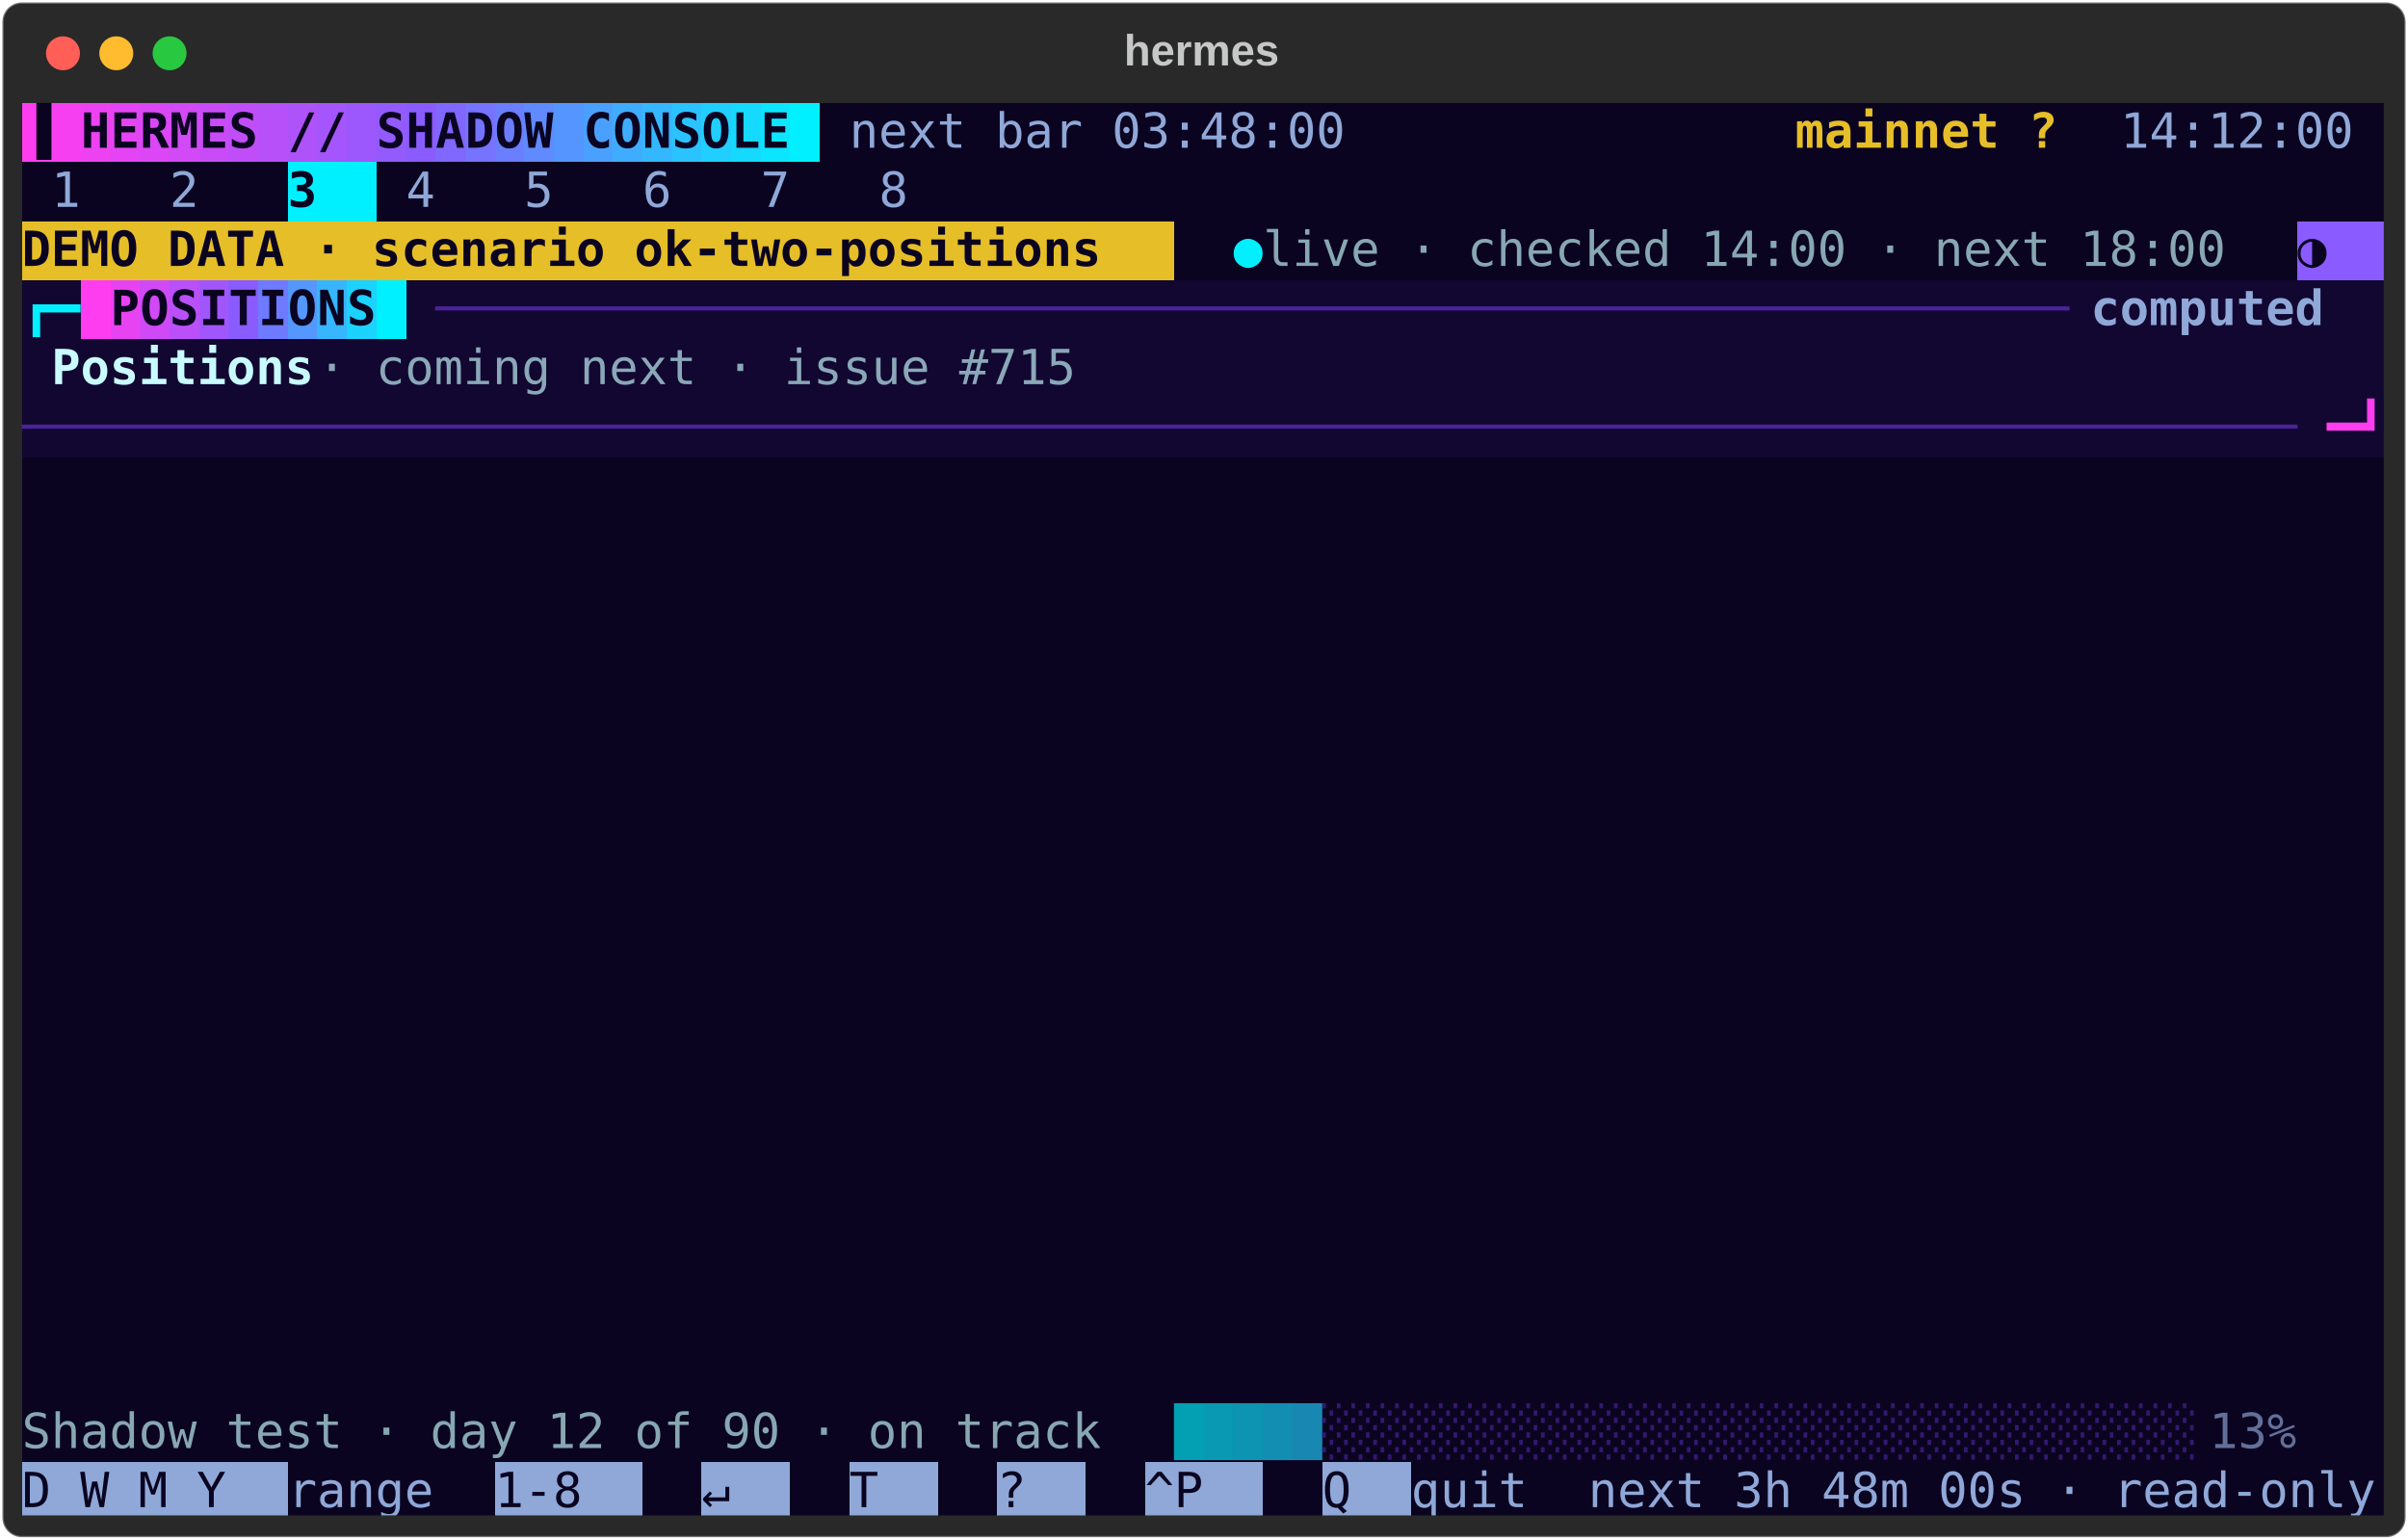
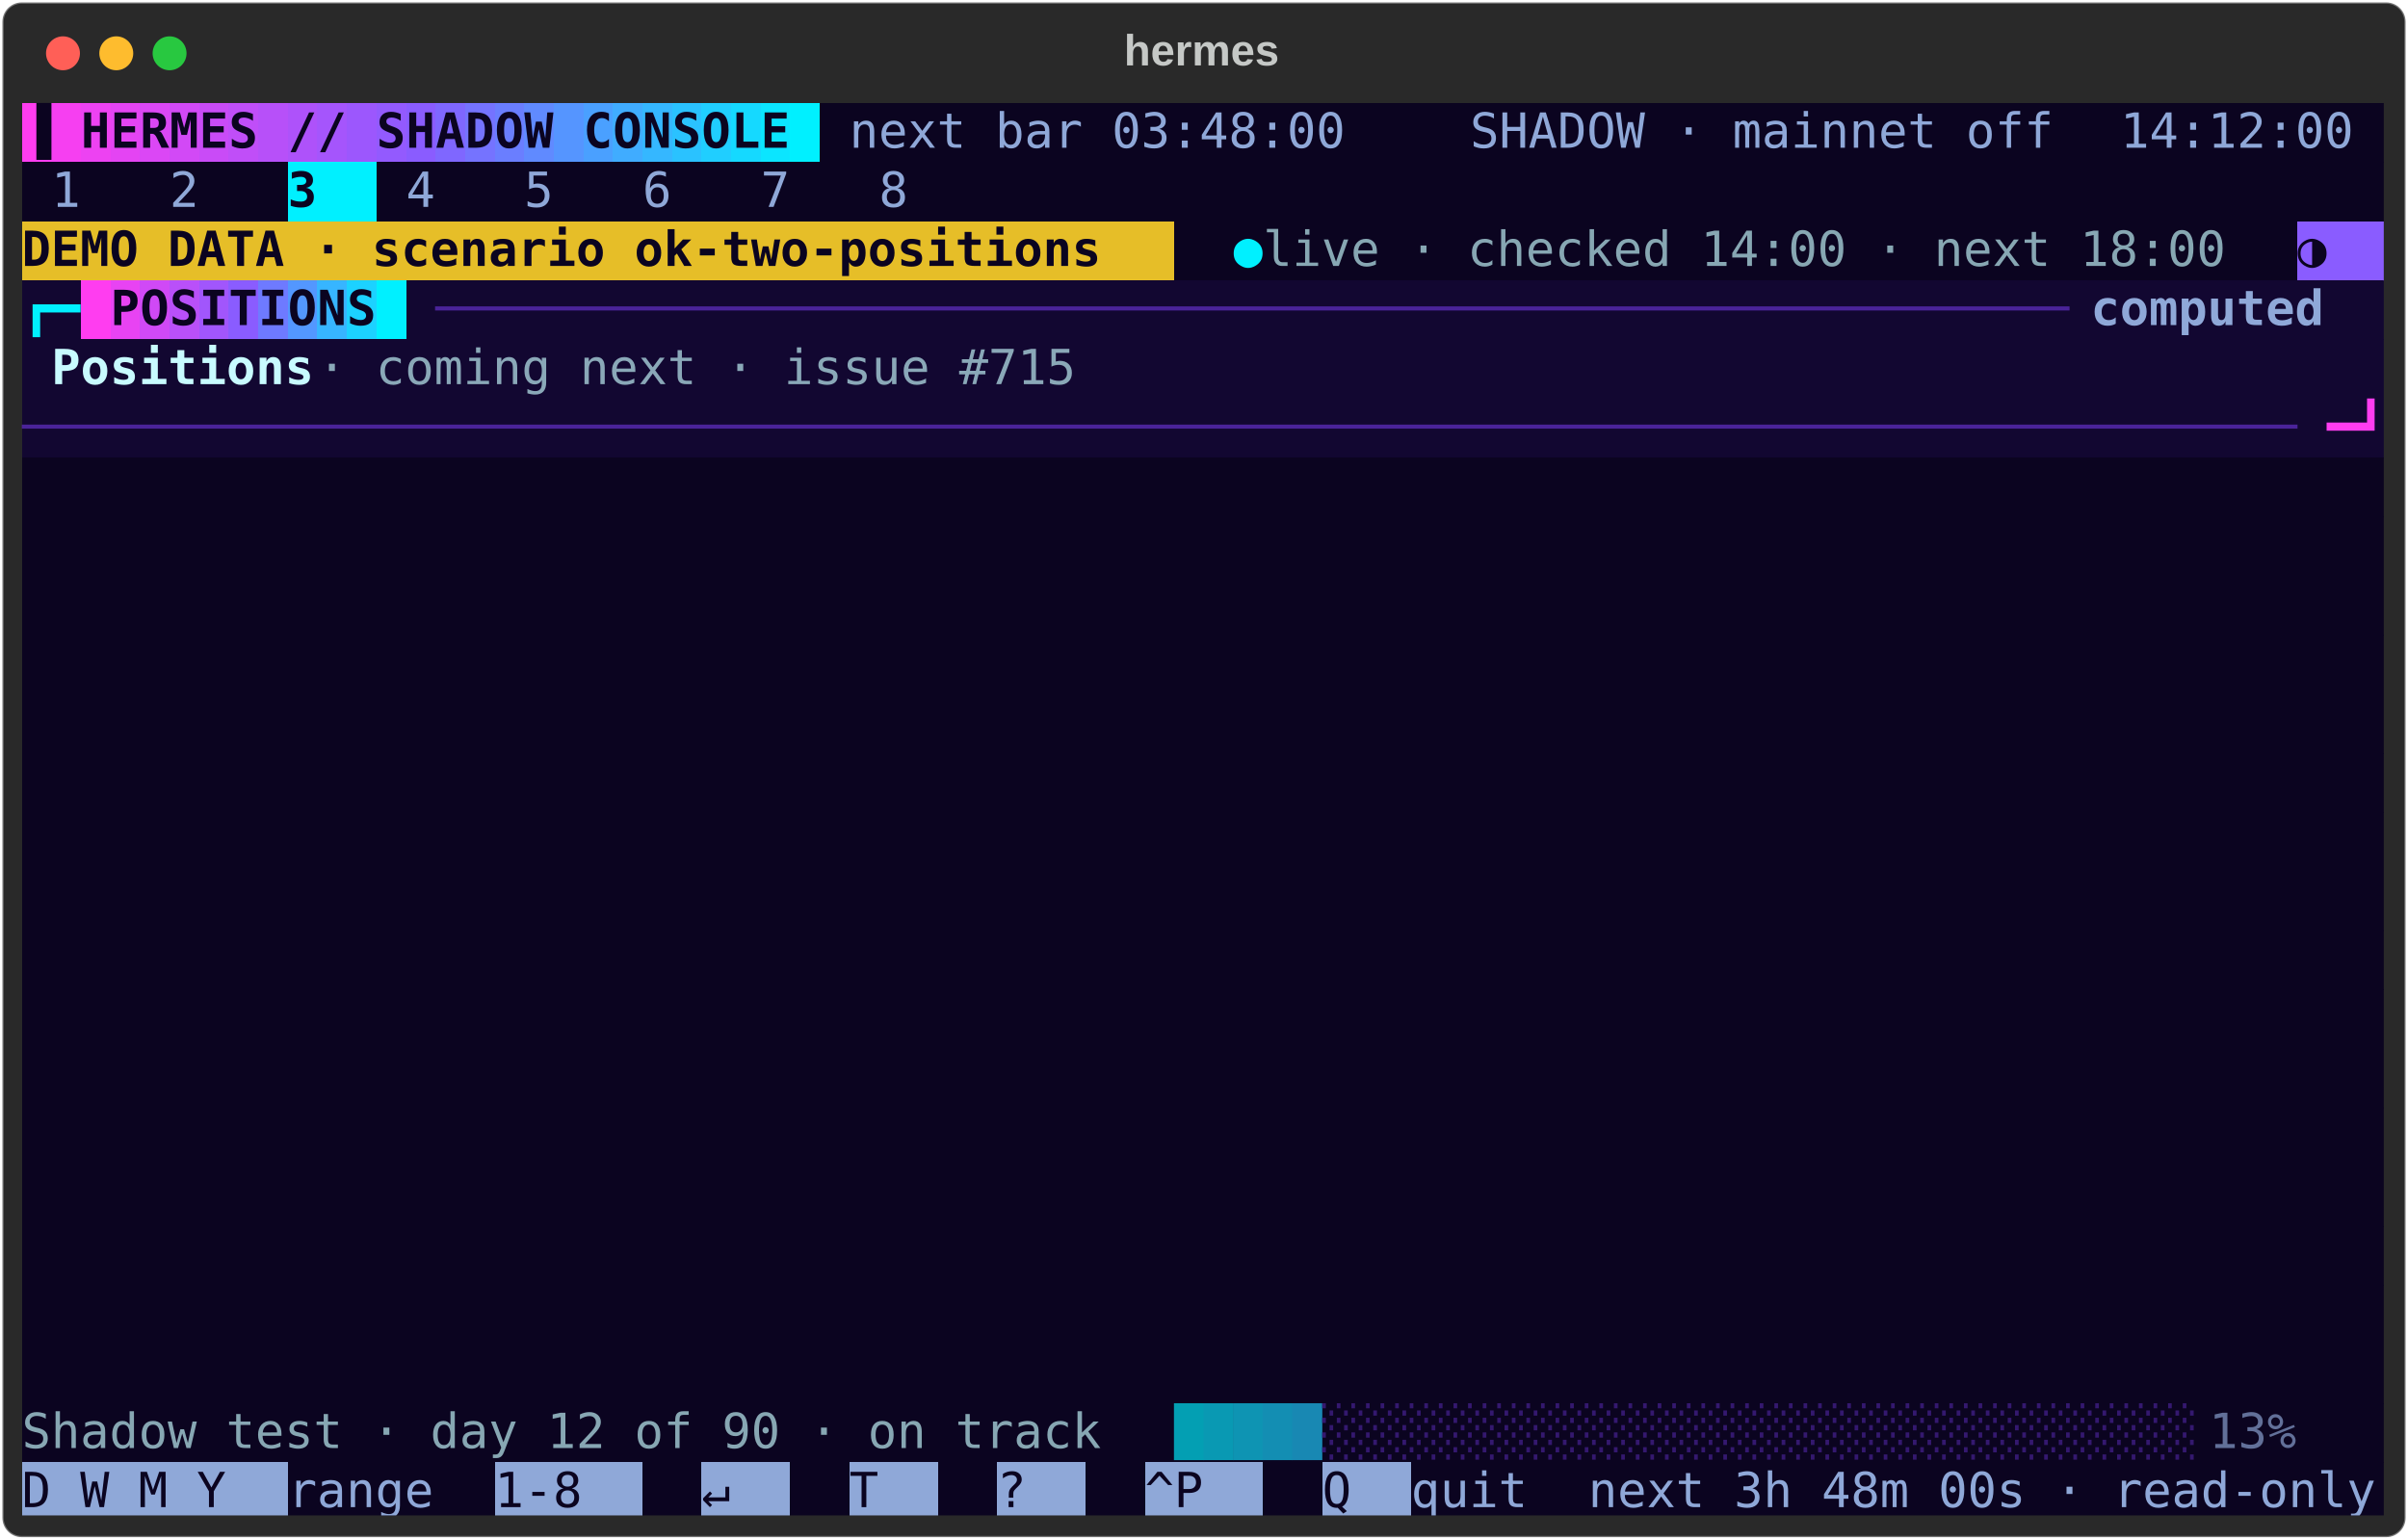
<svg xmlns="http://www.w3.org/2000/svg" class="rich-terminal" viewBox="0 0 994 635.6">
  <style>

    @font-face {
        font-family: "Fira Code";
        src: local("FiraCode-Regular"),
                url("https://cdnjs.cloudflare.com/ajax/libs/firacode/6.2.0/woff2/FiraCode-Regular.woff2") format("woff2"),
                url("https://cdnjs.cloudflare.com/ajax/libs/firacode/6.2.0/woff/FiraCode-Regular.woff") format("woff");
        font-style: normal;
        font-weight: 400;
    }
    @font-face {
        font-family: "Fira Code";
        src: local("FiraCode-Bold"),
                url("https://cdnjs.cloudflare.com/ajax/libs/firacode/6.2.0/woff2/FiraCode-Bold.woff2") format("woff2"),
                url("https://cdnjs.cloudflare.com/ajax/libs/firacode/6.2.0/woff/FiraCode-Bold.woff") format("woff");
        font-style: bold;
        font-weight: 700;
    }

-     .terminal-2043690296-matrix {
+     .terminal-1912945876-matrix {
        font-family: Fira Code, monospace;
        font-size: 20px;
        line-height: 24.4px;
        font-variant-east-asian: full-width;
    }

-     .terminal-2043690296-title {
+     .terminal-1912945876-title {
        font-size: 18px;
        font-weight: bold;
        font-family: arial;
    }

-     .terminal-2043690296-r1 { fill: #0b0420;font-weight: bold }
- .terminal-2043690296-r2 { fill: #c8fbff }
- .terminal-2043690296-r3 { fill: #8fa8d8 }
- .terminal-2043690296-r4 { fill: #e6be28;font-weight: bold }
- .terminal-2043690296-r5 { fill: #c5c8c6 }
- .terminal-2043690296-r6 { fill: #5a5f9a }
- .terminal-2043690296-r7 { fill: #00f0ff;font-weight: bold }
- .terminal-2043690296-r8 { fill: #87a7b3 }
- .terminal-2043690296-r9 { fill: #0b0420 }
- .terminal-2043690296-r10 { fill: #4a2399;font-weight: bold }
- .terminal-2043690296-r11 { fill: #8fa8d8;font-weight: bold }
- .terminal-2043690296-r12 { fill: #c8fbff;font-weight: bold }
- .terminal-2043690296-r13 { fill: #8aa8b8 }
- .terminal-2043690296-r14 { fill: #4a2399 }
- .terminal-2043690296-r15 { fill: #ff3df0;font-weight: bold }
- .terminal-2043690296-r16 { fill: #039fb3 }
- .terminal-2043690296-r17 { fill: #0999b3 }
- .terminal-2043690296-r18 { fill: #0e94b3 }
- .terminal-2043690296-r19 { fill: #138eb3 }
- .terminal-2043690296-r20 { fill: #1888b3 }
- .terminal-2043690296-r21 { fill: #34186f }
- .terminal-2043690296-r22 { fill: #627099 }
+     .terminal-1912945876-r1 { fill: #0b0420;font-weight: bold }
+ .terminal-1912945876-r2 { fill: #c8fbff }
+ .terminal-1912945876-r3 { fill: #8fa8d8 }
+ .terminal-1912945876-r4 { fill: #c5c8c6 }
+ .terminal-1912945876-r5 { fill: #5a5f9a }
+ .terminal-1912945876-r6 { fill: #00f0ff;font-weight: bold }
+ .terminal-1912945876-r7 { fill: #87a7b3 }
+ .terminal-1912945876-r8 { fill: #0b0420 }
+ .terminal-1912945876-r9 { fill: #4a2399;font-weight: bold }
+ .terminal-1912945876-r10 { fill: #8fa8d8;font-weight: bold }
+ .terminal-1912945876-r11 { fill: #c8fbff;font-weight: bold }
+ .terminal-1912945876-r12 { fill: #8aa8b8 }
+ .terminal-1912945876-r13 { fill: #4a2399 }
+ .terminal-1912945876-r14 { fill: #ff3df0;font-weight: bold }
+ .terminal-1912945876-r15 { fill: #039fb3 }
+ .terminal-1912945876-r16 { fill: #0999b3 }
+ .terminal-1912945876-r17 { fill: #0e94b3 }
+ .terminal-1912945876-r18 { fill: #138eb3 }
+ .terminal-1912945876-r19 { fill: #1888b3 }
+ .terminal-1912945876-r20 { fill: #34186f }
+ .terminal-1912945876-r21 { fill: #627099 }
    </style>
  <defs>
-     <clipPath id="terminal-2043690296-clip-terminal">
+     <clipPath id="terminal-1912945876-clip-terminal">
      <rect x="0" y="0" width="975.0" height="584.6" />
    </clipPath>
-     <clipPath id="terminal-2043690296-line-0">
+     <clipPath id="terminal-1912945876-line-0">
      <rect x="0" y="1.5" width="976" height="24.65" />
    </clipPath>
-     <clipPath id="terminal-2043690296-line-1">
+     <clipPath id="terminal-1912945876-line-1">
      <rect x="0" y="25.9" width="976" height="24.65" />
    </clipPath>
-     <clipPath id="terminal-2043690296-line-2">
+     <clipPath id="terminal-1912945876-line-2">
      <rect x="0" y="50.3" width="976" height="24.65" />
    </clipPath>
-     <clipPath id="terminal-2043690296-line-3">
+     <clipPath id="terminal-1912945876-line-3">
      <rect x="0" y="74.7" width="976" height="24.65" />
    </clipPath>
-     <clipPath id="terminal-2043690296-line-4">
+     <clipPath id="terminal-1912945876-line-4">
      <rect x="0" y="99.1" width="976" height="24.65" />
    </clipPath>
-     <clipPath id="terminal-2043690296-line-5">
+     <clipPath id="terminal-1912945876-line-5">
      <rect x="0" y="123.5" width="976" height="24.65" />
    </clipPath>
-     <clipPath id="terminal-2043690296-line-6">
+     <clipPath id="terminal-1912945876-line-6">
      <rect x="0" y="147.9" width="976" height="24.65" />
    </clipPath>
-     <clipPath id="terminal-2043690296-line-7">
+     <clipPath id="terminal-1912945876-line-7">
      <rect x="0" y="172.3" width="976" height="24.65" />
    </clipPath>
-     <clipPath id="terminal-2043690296-line-8">
+     <clipPath id="terminal-1912945876-line-8">
      <rect x="0" y="196.7" width="976" height="24.65" />
    </clipPath>
-     <clipPath id="terminal-2043690296-line-9">
+     <clipPath id="terminal-1912945876-line-9">
      <rect x="0" y="221.1" width="976" height="24.65" />
    </clipPath>
-     <clipPath id="terminal-2043690296-line-10">
+     <clipPath id="terminal-1912945876-line-10">
      <rect x="0" y="245.5" width="976" height="24.65" />
    </clipPath>
-     <clipPath id="terminal-2043690296-line-11">
+     <clipPath id="terminal-1912945876-line-11">
      <rect x="0" y="269.9" width="976" height="24.65" />
    </clipPath>
-     <clipPath id="terminal-2043690296-line-12">
+     <clipPath id="terminal-1912945876-line-12">
      <rect x="0" y="294.3" width="976" height="24.65" />
    </clipPath>
-     <clipPath id="terminal-2043690296-line-13">
+     <clipPath id="terminal-1912945876-line-13">
      <rect x="0" y="318.7" width="976" height="24.65" />
    </clipPath>
-     <clipPath id="terminal-2043690296-line-14">
+     <clipPath id="terminal-1912945876-line-14">
      <rect x="0" y="343.1" width="976" height="24.65" />
    </clipPath>
-     <clipPath id="terminal-2043690296-line-15">
+     <clipPath id="terminal-1912945876-line-15">
      <rect x="0" y="367.5" width="976" height="24.65" />
    </clipPath>
-     <clipPath id="terminal-2043690296-line-16">
+     <clipPath id="terminal-1912945876-line-16">
      <rect x="0" y="391.9" width="976" height="24.65" />
    </clipPath>
-     <clipPath id="terminal-2043690296-line-17">
+     <clipPath id="terminal-1912945876-line-17">
      <rect x="0" y="416.3" width="976" height="24.65" />
    </clipPath>
-     <clipPath id="terminal-2043690296-line-18">
+     <clipPath id="terminal-1912945876-line-18">
      <rect x="0" y="440.7" width="976" height="24.65" />
    </clipPath>
-     <clipPath id="terminal-2043690296-line-19">
+     <clipPath id="terminal-1912945876-line-19">
      <rect x="0" y="465.1" width="976" height="24.65" />
    </clipPath>
-     <clipPath id="terminal-2043690296-line-20">
+     <clipPath id="terminal-1912945876-line-20">
      <rect x="0" y="489.5" width="976" height="24.65" />
    </clipPath>
-     <clipPath id="terminal-2043690296-line-21">
+     <clipPath id="terminal-1912945876-line-21">
      <rect x="0" y="513.9" width="976" height="24.65" />
    </clipPath>
-     <clipPath id="terminal-2043690296-line-22">
+     <clipPath id="terminal-1912945876-line-22">
      <rect x="0" y="538.3" width="976" height="24.65" />
    </clipPath>
  </defs>
  <rect fill="#292929" stroke="rgba(255,255,255,0.35)" stroke-width="1" x="1" y="1" width="992" height="633.6" rx="8" />
-   <text class="terminal-2043690296-title" fill="#c5c8c6" text-anchor="middle" x="496" y="27">hermes</text>
+   <text class="terminal-1912945876-title" fill="#c5c8c6" text-anchor="middle" x="496" y="27">hermes</text>
  <g transform="translate(26,22)">
    <circle cx="0" cy="0" r="7" fill="#ff5f57" />
    <circle cx="22" cy="0" r="7" fill="#febc2e" />
    <circle cx="44" cy="0" r="7" fill="#28c840" />
  </g>
-   <g transform="translate(9, 41)" clip-path="url(#terminal-2043690296-clip-terminal)">
+   <g transform="translate(9, 41)" clip-path="url(#terminal-1912945876-clip-terminal)">
    <rect fill="#ff3df0" x="0" y="1.5" width="12.2" height="24.65" shape-rendering="crispEdges" />
    <rect fill="#f63ff1" x="12.2" y="1.5" width="12.2" height="24.65" shape-rendering="crispEdges" />
    <rect fill="#ed42f2" x="24.4" y="1.5" width="12.2" height="24.65" shape-rendering="crispEdges" />
    <rect fill="#e444f3" x="36.6" y="1.5" width="12.2" height="24.65" shape-rendering="crispEdges" />
    <rect fill="#db47f5" x="48.8" y="1.5" width="12.2" height="24.65" shape-rendering="crispEdges" />
    <rect fill="#d249f6" x="61" y="1.5" width="12.2" height="24.65" shape-rendering="crispEdges" />
    <rect fill="#c94bf7" x="73.2" y="1.5" width="12.2" height="24.65" shape-rendering="crispEdges" />
    <rect fill="#c04ef8" x="85.4" y="1.5" width="12.2" height="24.65" shape-rendering="crispEdges" />
    <rect fill="#b750f9" x="97.6" y="1.5" width="12.2" height="24.65" shape-rendering="crispEdges" />
    <rect fill="#ae52fa" x="109.8" y="1.5" width="12.2" height="24.65" shape-rendering="crispEdges" />
    <rect fill="#a555fc" x="122" y="1.5" width="12.2" height="24.65" shape-rendering="crispEdges" />
    <rect fill="#9c57fd" x="134.2" y="1.5" width="12.2" height="24.65" shape-rendering="crispEdges" />
    <rect fill="#935afe" x="146.4" y="1.5" width="12.2" height="24.65" shape-rendering="crispEdges" />
    <rect fill="#8a5cff" x="158.6" y="1.5" width="12.2" height="24.65" shape-rendering="crispEdges" />
    <rect fill="#7f67ff" x="170.8" y="1.5" width="12.2" height="24.65" shape-rendering="crispEdges" />
    <rect fill="#7573ff" x="183" y="1.5" width="12.2" height="24.65" shape-rendering="crispEdges" />
    <rect fill="#6a7eff" x="195.2" y="1.5" width="12.2" height="24.65" shape-rendering="crispEdges" />
    <rect fill="#608aff" x="207.4" y="1.5" width="12.2" height="24.65" shape-rendering="crispEdges" />
    <rect fill="#5595ff" x="219.6" y="1.5" width="12.2" height="24.65" shape-rendering="crispEdges" />
    <rect fill="#4aa0ff" x="231.8" y="1.5" width="12.2" height="24.65" shape-rendering="crispEdges" />
    <rect fill="#40acff" x="244" y="1.5" width="12.2" height="24.65" shape-rendering="crispEdges" />
    <rect fill="#35b7ff" x="256.2" y="1.5" width="12.2" height="24.65" shape-rendering="crispEdges" />
    <rect fill="#2ac2ff" x="268.4" y="1.5" width="12.2" height="24.65" shape-rendering="crispEdges" />
    <rect fill="#20ceff" x="280.6" y="1.5" width="12.2" height="24.65" shape-rendering="crispEdges" />
    <rect fill="#15d9ff" x="292.8" y="1.5" width="12.2" height="24.65" shape-rendering="crispEdges" />
    <rect fill="#0be5ff" x="305" y="1.5" width="12.2" height="24.65" shape-rendering="crispEdges" />
    <rect fill="#00f0ff" x="317.2" y="1.5" width="12.2" height="24.65" shape-rendering="crispEdges" />
    <rect fill="#0b0420" x="329.4" y="1.5" width="12.2" height="24.65" shape-rendering="crispEdges" />
    <rect fill="#0b0420" x="341.6" y="1.5" width="207.4" height="24.65" shape-rendering="crispEdges" />
-     <rect fill="#0b0420" x="549" y="1.5" width="183" height="24.65" shape-rendering="crispEdges" />
-     <rect fill="#0b0420" x="732" y="1.5" width="109.8" height="24.65" shape-rendering="crispEdges" />
+     <rect fill="#0b0420" x="549" y="1.5" width="48.8" height="24.65" shape-rendering="crispEdges" />
+     <rect fill="#0b0420" x="597.8" y="1.5" width="244" height="24.65" shape-rendering="crispEdges" />
    <rect fill="#0b0420" x="841.8" y="1.5" width="24.4" height="24.65" shape-rendering="crispEdges" />
    <rect fill="#0b0420" x="866.2" y="1.5" width="109.8" height="24.65" shape-rendering="crispEdges" />
    <rect fill="#0b0420" x="0" y="25.9" width="12.2" height="24.65" shape-rendering="crispEdges" />
    <rect fill="#0b0420" x="12.2" y="25.9" width="36.6" height="24.65" shape-rendering="crispEdges" />
    <rect fill="#0b0420" x="48.8" y="25.9" width="12.2" height="24.65" shape-rendering="crispEdges" />
    <rect fill="#0b0420" x="61" y="25.9" width="36.6" height="24.65" shape-rendering="crispEdges" />
    <rect fill="#0b0420" x="97.6" y="25.9" width="12.2" height="24.65" shape-rendering="crispEdges" />
    <rect fill="#00f0ff" x="109.8" y="25.9" width="36.6" height="24.65" shape-rendering="crispEdges" />
    <rect fill="#0b0420" x="146.4" y="25.9" width="12.2" height="24.65" shape-rendering="crispEdges" />
    <rect fill="#0b0420" x="158.6" y="25.9" width="36.6" height="24.65" shape-rendering="crispEdges" />
    <rect fill="#0b0420" x="195.2" y="25.9" width="12.2" height="24.65" shape-rendering="crispEdges" />
    <rect fill="#0b0420" x="207.4" y="25.9" width="36.6" height="24.65" shape-rendering="crispEdges" />
    <rect fill="#0b0420" x="244" y="25.9" width="12.2" height="24.65" shape-rendering="crispEdges" />
    <rect fill="#0b0420" x="256.2" y="25.9" width="36.6" height="24.65" shape-rendering="crispEdges" />
    <rect fill="#0b0420" x="292.8" y="25.9" width="12.2" height="24.65" shape-rendering="crispEdges" />
    <rect fill="#0b0420" x="305" y="25.9" width="36.6" height="24.65" shape-rendering="crispEdges" />
    <rect fill="#0b0420" x="341.6" y="25.9" width="12.2" height="24.65" shape-rendering="crispEdges" />
    <rect fill="#0b0420" x="353.8" y="25.9" width="36.6" height="24.65" shape-rendering="crispEdges" />
    <rect fill="#0b0420" x="390.4" y="25.9" width="585.6" height="24.65" shape-rendering="crispEdges" />
    <rect fill="#e6be28" x="0" y="50.3" width="475.8" height="24.65" shape-rendering="crispEdges" />
    <rect fill="#0b0420" x="475.8" y="50.3" width="24.4" height="24.65" shape-rendering="crispEdges" />
    <rect fill="#0b0420" x="500.2" y="50.3" width="12.2" height="24.65" shape-rendering="crispEdges" />
    <rect fill="#0b0420" x="512.4" y="50.3" width="414.8" height="24.65" shape-rendering="crispEdges" />
    <rect fill="#0b0420" x="927.2" y="50.3" width="12.2" height="24.65" shape-rendering="crispEdges" />
    <rect fill="#8a5cff" x="939.4" y="50.3" width="36.6" height="24.65" shape-rendering="crispEdges" />
    <rect fill="#120731" x="0" y="74.7" width="24.4" height="24.65" shape-rendering="crispEdges" />
    <rect fill="#ff3df0" x="24.4" y="74.7" width="12.2" height="24.65" shape-rendering="crispEdges" />
    <rect fill="#e843f3" x="36.6" y="74.7" width="12.2" height="24.65" shape-rendering="crispEdges" />
    <rect fill="#d049f6" x="48.8" y="74.7" width="12.2" height="24.65" shape-rendering="crispEdges" />
    <rect fill="#b950f9" x="61" y="74.7" width="12.2" height="24.65" shape-rendering="crispEdges" />
    <rect fill="#a156fc" x="73.2" y="74.7" width="12.2" height="24.65" shape-rendering="crispEdges" />
    <rect fill="#8a5cff" x="85.4" y="74.7" width="12.2" height="24.65" shape-rendering="crispEdges" />
    <rect fill="#6e7aff" x="97.6" y="74.7" width="12.2" height="24.65" shape-rendering="crispEdges" />
    <rect fill="#5397ff" x="109.8" y="74.7" width="12.2" height="24.65" shape-rendering="crispEdges" />
    <rect fill="#37b5ff" x="122" y="74.7" width="12.2" height="24.65" shape-rendering="crispEdges" />
    <rect fill="#1cd2ff" x="134.2" y="74.7" width="12.2" height="24.65" shape-rendering="crispEdges" />
    <rect fill="#00f0ff" x="146.4" y="74.7" width="12.2" height="24.65" shape-rendering="crispEdges" />
    <rect fill="#120731" x="158.6" y="74.7" width="12.2" height="24.65" shape-rendering="crispEdges" />
    <rect fill="#120731" x="170.8" y="74.7" width="683.2" height="24.65" shape-rendering="crispEdges" />
    <rect fill="#120731" x="854" y="74.7" width="122" height="24.65" shape-rendering="crispEdges" />
    <rect fill="#120731" x="0" y="99.1" width="12.2" height="24.65" shape-rendering="crispEdges" />
    <rect fill="#120731" x="12.2" y="99.1" width="109.8" height="24.65" shape-rendering="crispEdges" />
    <rect fill="#120731" x="122" y="99.1" width="329.4" height="24.65" shape-rendering="crispEdges" />
    <rect fill="#120731" x="451.4" y="99.1" width="512.4" height="24.65" shape-rendering="crispEdges" />
    <rect fill="#120731" x="963.8" y="99.1" width="12.2" height="24.65" shape-rendering="crispEdges" />
    <rect fill="#120731" x="0" y="123.5" width="951.6" height="24.65" shape-rendering="crispEdges" />
    <rect fill="#120731" x="951.6" y="123.5" width="24.4" height="24.65" shape-rendering="crispEdges" />
    <rect fill="#0b0420" x="0" y="147.9" width="976" height="24.65" shape-rendering="crispEdges" />
    <rect fill="#0b0420" x="0" y="172.3" width="976" height="24.65" shape-rendering="crispEdges" />
    <rect fill="#0b0420" x="0" y="196.7" width="976" height="24.65" shape-rendering="crispEdges" />
    <rect fill="#0b0420" x="0" y="221.1" width="976" height="24.65" shape-rendering="crispEdges" />
    <rect fill="#0b0420" x="0" y="245.5" width="976" height="24.65" shape-rendering="crispEdges" />
    <rect fill="#0b0420" x="0" y="269.9" width="976" height="24.65" shape-rendering="crispEdges" />
    <rect fill="#0b0420" x="0" y="294.3" width="976" height="24.65" shape-rendering="crispEdges" />
    <rect fill="#0b0420" x="0" y="318.7" width="976" height="24.65" shape-rendering="crispEdges" />
    <rect fill="#0b0420" x="0" y="343.1" width="976" height="24.65" shape-rendering="crispEdges" />
    <rect fill="#0b0420" x="0" y="367.5" width="976" height="24.65" shape-rendering="crispEdges" />
    <rect fill="#0b0420" x="0" y="391.9" width="976" height="24.65" shape-rendering="crispEdges" />
    <rect fill="#0b0420" x="0" y="416.3" width="976" height="24.65" shape-rendering="crispEdges" />
    <rect fill="#0b0420" x="0" y="440.7" width="976" height="24.65" shape-rendering="crispEdges" />
    <rect fill="#0b0420" x="0" y="465.1" width="976" height="24.65" shape-rendering="crispEdges" />
    <rect fill="#0b0420" x="0" y="489.5" width="976" height="24.65" shape-rendering="crispEdges" />
    <rect fill="#0b0420" x="0" y="513.9" width="976" height="24.65" shape-rendering="crispEdges" />
    <rect fill="#0b0420" x="0" y="538.3" width="475.8" height="24.65" shape-rendering="crispEdges" />
    <rect fill="#0b0420" x="475.8" y="538.3" width="12.2" height="24.65" shape-rendering="crispEdges" />
    <rect fill="#0b0420" x="488" y="538.3" width="12.2" height="24.65" shape-rendering="crispEdges" />
    <rect fill="#0b0420" x="500.2" y="538.3" width="12.2" height="24.65" shape-rendering="crispEdges" />
    <rect fill="#0b0420" x="512.4" y="538.3" width="12.2" height="24.65" shape-rendering="crispEdges" />
    <rect fill="#0b0420" x="524.6" y="538.3" width="12.2" height="24.65" shape-rendering="crispEdges" />
    <rect fill="#0b0420" x="536.8" y="538.3" width="366" height="24.65" shape-rendering="crispEdges" />
    <rect fill="#0b0420" x="902.8" y="538.3" width="61" height="24.65" shape-rendering="crispEdges" />
    <rect fill="#0b0420" x="963.8" y="538.3" width="12.2" height="24.65" shape-rendering="crispEdges" />
    <rect fill="#8fa8d8" x="0" y="562.7" width="109.8" height="24.65" shape-rendering="crispEdges" />
    <rect fill="#0b0420" x="109.8" y="562.7" width="61" height="24.65" shape-rendering="crispEdges" />
    <rect fill="#0b0420" x="170.8" y="562.7" width="24.4" height="24.65" shape-rendering="crispEdges" />
    <rect fill="#8fa8d8" x="195.2" y="562.7" width="61" height="24.65" shape-rendering="crispEdges" />
    <rect fill="#0b0420" x="256.2" y="562.7" width="24.4" height="24.65" shape-rendering="crispEdges" />
    <rect fill="#8fa8d8" x="280.6" y="562.7" width="36.6" height="24.65" shape-rendering="crispEdges" />
    <rect fill="#0b0420" x="317.2" y="562.7" width="24.4" height="24.65" shape-rendering="crispEdges" />
    <rect fill="#8fa8d8" x="341.6" y="562.7" width="36.6" height="24.65" shape-rendering="crispEdges" />
    <rect fill="#0b0420" x="378.2" y="562.7" width="24.4" height="24.65" shape-rendering="crispEdges" />
    <rect fill="#8fa8d8" x="402.6" y="562.7" width="36.6" height="24.65" shape-rendering="crispEdges" />
    <rect fill="#0b0420" x="439.2" y="562.7" width="24.4" height="24.65" shape-rendering="crispEdges" />
    <rect fill="#8fa8d8" x="463.6" y="562.7" width="48.8" height="24.65" shape-rendering="crispEdges" />
    <rect fill="#0b0420" x="512.4" y="562.7" width="24.4" height="24.65" shape-rendering="crispEdges" />
    <rect fill="#8fa8d8" x="536.8" y="562.7" width="36.6" height="24.65" shape-rendering="crispEdges" />
    <rect fill="#0b0420" x="573.4" y="562.7" width="48.8" height="24.65" shape-rendering="crispEdges" />
    <rect fill="#0b0420" x="622.2" y="562.7" width="24.4" height="24.65" shape-rendering="crispEdges" />
    <rect fill="#0b0420" x="646.6" y="562.7" width="329.4" height="24.65" shape-rendering="crispEdges" />
-     <g class="terminal-2043690296-matrix">
-       <text class="terminal-2043690296-r1" x="0" y="20" textLength="12.2" clip-path="url(#terminal-2043690296-line-0)">▐</text>
-       <text class="terminal-2043690296-r1" x="24.4" y="20" textLength="12.2" clip-path="url(#terminal-2043690296-line-0)">H</text>
-       <text class="terminal-2043690296-r1" x="36.6" y="20" textLength="12.2" clip-path="url(#terminal-2043690296-line-0)">E</text>
-       <text class="terminal-2043690296-r1" x="48.8" y="20" textLength="12.2" clip-path="url(#terminal-2043690296-line-0)">R</text>
-       <text class="terminal-2043690296-r1" x="61" y="20" textLength="12.2" clip-path="url(#terminal-2043690296-line-0)">M</text>
-       <text class="terminal-2043690296-r1" x="73.2" y="20" textLength="12.2" clip-path="url(#terminal-2043690296-line-0)">E</text>
-       <text class="terminal-2043690296-r1" x="85.4" y="20" textLength="12.2" clip-path="url(#terminal-2043690296-line-0)">S</text>
-       <text class="terminal-2043690296-r1" x="109.8" y="20" textLength="12.2" clip-path="url(#terminal-2043690296-line-0)">/</text>
-       <text class="terminal-2043690296-r1" x="122" y="20" textLength="12.2" clip-path="url(#terminal-2043690296-line-0)">/</text>
-       <text class="terminal-2043690296-r1" x="146.4" y="20" textLength="12.2" clip-path="url(#terminal-2043690296-line-0)">S</text>
-       <text class="terminal-2043690296-r1" x="158.6" y="20" textLength="12.2" clip-path="url(#terminal-2043690296-line-0)">H</text>
-       <text class="terminal-2043690296-r1" x="170.8" y="20" textLength="12.2" clip-path="url(#terminal-2043690296-line-0)">A</text>
-       <text class="terminal-2043690296-r1" x="183" y="20" textLength="12.2" clip-path="url(#terminal-2043690296-line-0)">D</text>
-       <text class="terminal-2043690296-r1" x="195.2" y="20" textLength="12.2" clip-path="url(#terminal-2043690296-line-0)">O</text>
-       <text class="terminal-2043690296-r1" x="207.4" y="20" textLength="12.2" clip-path="url(#terminal-2043690296-line-0)">W</text>
-       <text class="terminal-2043690296-r1" x="231.8" y="20" textLength="12.2" clip-path="url(#terminal-2043690296-line-0)">C</text>
-       <text class="terminal-2043690296-r1" x="244" y="20" textLength="12.2" clip-path="url(#terminal-2043690296-line-0)">O</text>
-       <text class="terminal-2043690296-r1" x="256.2" y="20" textLength="12.2" clip-path="url(#terminal-2043690296-line-0)">N</text>
-       <text class="terminal-2043690296-r1" x="268.4" y="20" textLength="12.2" clip-path="url(#terminal-2043690296-line-0)">S</text>
-       <text class="terminal-2043690296-r1" x="280.6" y="20" textLength="12.2" clip-path="url(#terminal-2043690296-line-0)">O</text>
-       <text class="terminal-2043690296-r1" x="292.8" y="20" textLength="12.2" clip-path="url(#terminal-2043690296-line-0)">L</text>
-       <text class="terminal-2043690296-r1" x="305" y="20" textLength="12.2" clip-path="url(#terminal-2043690296-line-0)">E</text>
-       <text class="terminal-2043690296-r3" x="341.6" y="20" textLength="207.4" clip-path="url(#terminal-2043690296-line-0)">next bar 03:48:00</text>
-       <text class="terminal-2043690296-r4" x="732" y="20" textLength="109.8" clip-path="url(#terminal-2043690296-line-0)">mainnet ?</text>
-       <text class="terminal-2043690296-r3" x="866.2" y="20" textLength="109.8" clip-path="url(#terminal-2043690296-line-0)">14:12:00 </text>
-       <text class="terminal-2043690296-r5" x="976" y="20" textLength="12.2" clip-path="url(#terminal-2043690296-line-0)">
- </text>
-       <text class="terminal-2043690296-r3" x="12.2" y="44.4" textLength="36.6" clip-path="url(#terminal-2043690296-line-1)"> 1 </text>
-       <text class="terminal-2043690296-r3" x="61" y="44.4" textLength="36.6" clip-path="url(#terminal-2043690296-line-1)"> 2 </text>
-       <text class="terminal-2043690296-r1" x="109.8" y="44.4" textLength="36.6" clip-path="url(#terminal-2043690296-line-1)"> 3 </text>
-       <text class="terminal-2043690296-r3" x="158.6" y="44.4" textLength="36.6" clip-path="url(#terminal-2043690296-line-1)"> 4 </text>
-       <text class="terminal-2043690296-r3" x="207.4" y="44.4" textLength="36.6" clip-path="url(#terminal-2043690296-line-1)"> 5 </text>
-       <text class="terminal-2043690296-r3" x="256.2" y="44.4" textLength="36.6" clip-path="url(#terminal-2043690296-line-1)"> 6 </text>
-       <text class="terminal-2043690296-r3" x="305" y="44.4" textLength="36.6" clip-path="url(#terminal-2043690296-line-1)"> 7 </text>
-       <text class="terminal-2043690296-r3" x="353.8" y="44.4" textLength="36.6" clip-path="url(#terminal-2043690296-line-1)"> 8 </text>
-       <text class="terminal-2043690296-r5" x="976" y="44.4" textLength="12.2" clip-path="url(#terminal-2043690296-line-1)">
- </text>
-       <text class="terminal-2043690296-r1" x="0" y="68.8" textLength="475.8" clip-path="url(#terminal-2043690296-line-2)"> DEMO DATA · scenario ok-two-positions </text>
-       <text class="terminal-2043690296-r7" x="500.2" y="68.8" textLength="12.2" clip-path="url(#terminal-2043690296-line-2)">●</text>
-       <text class="terminal-2043690296-r8" x="512.4" y="68.8" textLength="414.8" clip-path="url(#terminal-2043690296-line-2)"> live · checked 14:00 · next 18:00</text>
-       <text class="terminal-2043690296-r9" x="939.4" y="68.8" textLength="36.6" clip-path="url(#terminal-2043690296-line-2)"> ◑ </text>
-       <text class="terminal-2043690296-r5" x="976" y="68.8" textLength="12.2" clip-path="url(#terminal-2043690296-line-2)">
- </text>
-       <text class="terminal-2043690296-r7" x="0" y="93.2" textLength="24.4" clip-path="url(#terminal-2043690296-line-3)">┏━</text>
-       <text class="terminal-2043690296-r1" x="36.6" y="93.2" textLength="12.2" clip-path="url(#terminal-2043690296-line-3)">P</text>
-       <text class="terminal-2043690296-r1" x="48.8" y="93.2" textLength="12.2" clip-path="url(#terminal-2043690296-line-3)">O</text>
-       <text class="terminal-2043690296-r1" x="61" y="93.2" textLength="12.2" clip-path="url(#terminal-2043690296-line-3)">S</text>
-       <text class="terminal-2043690296-r1" x="73.2" y="93.2" textLength="12.2" clip-path="url(#terminal-2043690296-line-3)">I</text>
-       <text class="terminal-2043690296-r1" x="85.4" y="93.2" textLength="12.2" clip-path="url(#terminal-2043690296-line-3)">T</text>
-       <text class="terminal-2043690296-r1" x="97.6" y="93.2" textLength="12.2" clip-path="url(#terminal-2043690296-line-3)">I</text>
-       <text class="terminal-2043690296-r1" x="109.8" y="93.2" textLength="12.2" clip-path="url(#terminal-2043690296-line-3)">O</text>
-       <text class="terminal-2043690296-r1" x="122" y="93.2" textLength="12.2" clip-path="url(#terminal-2043690296-line-3)">N</text>
-       <text class="terminal-2043690296-r1" x="134.2" y="93.2" textLength="12.2" clip-path="url(#terminal-2043690296-line-3)">S</text>
-       <text class="terminal-2043690296-r10" x="170.8" y="93.2" textLength="683.2" clip-path="url(#terminal-2043690296-line-3)">────────────────────────────────────────────────────────</text>
-       <text class="terminal-2043690296-r11" x="854" y="93.2" textLength="122" clip-path="url(#terminal-2043690296-line-3)"> computed </text>
-       <text class="terminal-2043690296-r5" x="976" y="93.2" textLength="12.2" clip-path="url(#terminal-2043690296-line-3)">
- </text>
-       <text class="terminal-2043690296-r12" x="12.2" y="117.6" textLength="109.8" clip-path="url(#terminal-2043690296-line-4)">Positions</text>
-       <text class="terminal-2043690296-r13" x="122" y="117.6" textLength="329.4" clip-path="url(#terminal-2043690296-line-4)"> · coming next · issue #715</text>
-       <text class="terminal-2043690296-r5" x="976" y="117.6" textLength="12.2" clip-path="url(#terminal-2043690296-line-4)">
- </text>
-       <text class="terminal-2043690296-r14" x="0" y="142" textLength="951.6" clip-path="url(#terminal-2043690296-line-5)">──────────────────────────────────────────────────────────────────────────────</text>
-       <text class="terminal-2043690296-r15" x="951.6" y="142" textLength="24.4" clip-path="url(#terminal-2043690296-line-5)">━┛</text>
-       <text class="terminal-2043690296-r5" x="976" y="142" textLength="12.2" clip-path="url(#terminal-2043690296-line-5)">
- </text>
-       <text class="terminal-2043690296-r5" x="976" y="166.4" textLength="12.2" clip-path="url(#terminal-2043690296-line-6)">
- </text>
-       <text class="terminal-2043690296-r5" x="976" y="190.8" textLength="12.2" clip-path="url(#terminal-2043690296-line-7)">
- </text>
-       <text class="terminal-2043690296-r5" x="976" y="215.2" textLength="12.2" clip-path="url(#terminal-2043690296-line-8)">
- </text>
-       <text class="terminal-2043690296-r5" x="976" y="239.6" textLength="12.2" clip-path="url(#terminal-2043690296-line-9)">
- </text>
-       <text class="terminal-2043690296-r5" x="976" y="264" textLength="12.2" clip-path="url(#terminal-2043690296-line-10)">
- </text>
-       <text class="terminal-2043690296-r5" x="976" y="288.4" textLength="12.2" clip-path="url(#terminal-2043690296-line-11)">
- </text>
-       <text class="terminal-2043690296-r5" x="976" y="312.8" textLength="12.2" clip-path="url(#terminal-2043690296-line-12)">
- </text>
-       <text class="terminal-2043690296-r5" x="976" y="337.2" textLength="12.2" clip-path="url(#terminal-2043690296-line-13)">
- </text>
-       <text class="terminal-2043690296-r5" x="976" y="361.6" textLength="12.2" clip-path="url(#terminal-2043690296-line-14)">
- </text>
-       <text class="terminal-2043690296-r5" x="976" y="386" textLength="12.2" clip-path="url(#terminal-2043690296-line-15)">
- </text>
-       <text class="terminal-2043690296-r5" x="976" y="410.4" textLength="12.2" clip-path="url(#terminal-2043690296-line-16)">
- </text>
-       <text class="terminal-2043690296-r5" x="976" y="434.8" textLength="12.2" clip-path="url(#terminal-2043690296-line-17)">
- </text>
-       <text class="terminal-2043690296-r5" x="976" y="459.2" textLength="12.2" clip-path="url(#terminal-2043690296-line-18)">
- </text>
-       <text class="terminal-2043690296-r5" x="976" y="483.6" textLength="12.2" clip-path="url(#terminal-2043690296-line-19)">
- </text>
-       <text class="terminal-2043690296-r5" x="976" y="508" textLength="12.2" clip-path="url(#terminal-2043690296-line-20)">
- </text>
-       <text class="terminal-2043690296-r5" x="976" y="532.4" textLength="12.2" clip-path="url(#terminal-2043690296-line-21)">
- </text>
-       <text class="terminal-2043690296-r8" x="0" y="556.8" textLength="475.8" clip-path="url(#terminal-2043690296-line-22)">Shadow test · day 12 of 90 · on track  </text>
-       <text class="terminal-2043690296-r16" x="475.8" y="556.8" textLength="12.2" clip-path="url(#terminal-2043690296-line-22)">█</text>
-       <text class="terminal-2043690296-r17" x="488" y="556.8" textLength="12.2" clip-path="url(#terminal-2043690296-line-22)">█</text>
-       <text class="terminal-2043690296-r18" x="500.2" y="556.8" textLength="12.2" clip-path="url(#terminal-2043690296-line-22)">█</text>
-       <text class="terminal-2043690296-r19" x="512.4" y="556.8" textLength="12.2" clip-path="url(#terminal-2043690296-line-22)">█</text>
-       <text class="terminal-2043690296-r20" x="524.6" y="556.8" textLength="12.2" clip-path="url(#terminal-2043690296-line-22)">█</text>
-       <text class="terminal-2043690296-r21" x="536.8" y="556.8" textLength="366" clip-path="url(#terminal-2043690296-line-22)">░░░░░░░░░░░░░░░░░░░░░░░░░░░░░░</text>
-       <text class="terminal-2043690296-r22" x="902.8" y="556.8" textLength="61" clip-path="url(#terminal-2043690296-line-22)">  13%</text>
-       <text class="terminal-2043690296-r5" x="976" y="556.8" textLength="12.2" clip-path="url(#terminal-2043690296-line-22)">
- </text>
-       <text class="terminal-2043690296-r9" x="0" y="581.2" textLength="109.8" clip-path="url(#terminal-2043690296-line-23)"> D W M Y </text>
-       <text class="terminal-2043690296-r3" x="109.8" y="581.2" textLength="61" clip-path="url(#terminal-2043690296-line-23)">range</text>
-       <text class="terminal-2043690296-r9" x="195.2" y="581.2" textLength="61" clip-path="url(#terminal-2043690296-line-23)"> 1-8 </text>
-       <text class="terminal-2043690296-r9" x="280.6" y="581.2" textLength="36.6" clip-path="url(#terminal-2043690296-line-23)"> ↵ </text>
-       <text class="terminal-2043690296-r9" x="341.6" y="581.2" textLength="36.6" clip-path="url(#terminal-2043690296-line-23)"> T </text>
-       <text class="terminal-2043690296-r9" x="402.6" y="581.2" textLength="36.6" clip-path="url(#terminal-2043690296-line-23)"> ? </text>
-       <text class="terminal-2043690296-r9" x="463.6" y="581.2" textLength="48.8" clip-path="url(#terminal-2043690296-line-23)"> ^P </text>
-       <text class="terminal-2043690296-r9" x="536.8" y="581.2" textLength="36.6" clip-path="url(#terminal-2043690296-line-23)"> Q </text>
-       <text class="terminal-2043690296-r3" x="573.4" y="581.2" textLength="48.8" clip-path="url(#terminal-2043690296-line-23)">quit</text>
-       <text class="terminal-2043690296-r3" x="646.6" y="581.2" textLength="329.4" clip-path="url(#terminal-2043690296-line-23)">next 3h 48m 00s · read-only</text>
+     <g class="terminal-1912945876-matrix">
+       <text class="terminal-1912945876-r1" x="0" y="20" textLength="12.2" clip-path="url(#terminal-1912945876-line-0)">▐</text>
+       <text class="terminal-1912945876-r1" x="24.4" y="20" textLength="12.2" clip-path="url(#terminal-1912945876-line-0)">H</text>
+       <text class="terminal-1912945876-r1" x="36.6" y="20" textLength="12.2" clip-path="url(#terminal-1912945876-line-0)">E</text>
+       <text class="terminal-1912945876-r1" x="48.8" y="20" textLength="12.2" clip-path="url(#terminal-1912945876-line-0)">R</text>
+       <text class="terminal-1912945876-r1" x="61" y="20" textLength="12.2" clip-path="url(#terminal-1912945876-line-0)">M</text>
+       <text class="terminal-1912945876-r1" x="73.2" y="20" textLength="12.2" clip-path="url(#terminal-1912945876-line-0)">E</text>
+       <text class="terminal-1912945876-r1" x="85.4" y="20" textLength="12.2" clip-path="url(#terminal-1912945876-line-0)">S</text>
+       <text class="terminal-1912945876-r1" x="109.8" y="20" textLength="12.2" clip-path="url(#terminal-1912945876-line-0)">/</text>
+       <text class="terminal-1912945876-r1" x="122" y="20" textLength="12.2" clip-path="url(#terminal-1912945876-line-0)">/</text>
+       <text class="terminal-1912945876-r1" x="146.4" y="20" textLength="12.2" clip-path="url(#terminal-1912945876-line-0)">S</text>
+       <text class="terminal-1912945876-r1" x="158.6" y="20" textLength="12.2" clip-path="url(#terminal-1912945876-line-0)">H</text>
+       <text class="terminal-1912945876-r1" x="170.8" y="20" textLength="12.2" clip-path="url(#terminal-1912945876-line-0)">A</text>
+       <text class="terminal-1912945876-r1" x="183" y="20" textLength="12.2" clip-path="url(#terminal-1912945876-line-0)">D</text>
+       <text class="terminal-1912945876-r1" x="195.2" y="20" textLength="12.2" clip-path="url(#terminal-1912945876-line-0)">O</text>
+       <text class="terminal-1912945876-r1" x="207.4" y="20" textLength="12.2" clip-path="url(#terminal-1912945876-line-0)">W</text>
+       <text class="terminal-1912945876-r1" x="231.8" y="20" textLength="12.2" clip-path="url(#terminal-1912945876-line-0)">C</text>
+       <text class="terminal-1912945876-r1" x="244" y="20" textLength="12.2" clip-path="url(#terminal-1912945876-line-0)">O</text>
+       <text class="terminal-1912945876-r1" x="256.2" y="20" textLength="12.2" clip-path="url(#terminal-1912945876-line-0)">N</text>
+       <text class="terminal-1912945876-r1" x="268.4" y="20" textLength="12.2" clip-path="url(#terminal-1912945876-line-0)">S</text>
+       <text class="terminal-1912945876-r1" x="280.6" y="20" textLength="12.2" clip-path="url(#terminal-1912945876-line-0)">O</text>
+       <text class="terminal-1912945876-r1" x="292.8" y="20" textLength="12.2" clip-path="url(#terminal-1912945876-line-0)">L</text>
+       <text class="terminal-1912945876-r1" x="305" y="20" textLength="12.2" clip-path="url(#terminal-1912945876-line-0)">E</text>
+       <text class="terminal-1912945876-r3" x="341.6" y="20" textLength="207.4" clip-path="url(#terminal-1912945876-line-0)">next bar 03:48:00</text>
+       <text class="terminal-1912945876-r3" x="597.8" y="20" textLength="244" clip-path="url(#terminal-1912945876-line-0)">SHADOW · mainnet off</text>
+       <text class="terminal-1912945876-r3" x="866.2" y="20" textLength="109.8" clip-path="url(#terminal-1912945876-line-0)">14:12:00 </text>
+       <text class="terminal-1912945876-r4" x="976" y="20" textLength="12.2" clip-path="url(#terminal-1912945876-line-0)">
+ </text>
+       <text class="terminal-1912945876-r3" x="12.2" y="44.4" textLength="36.6" clip-path="url(#terminal-1912945876-line-1)"> 1 </text>
+       <text class="terminal-1912945876-r3" x="61" y="44.4" textLength="36.6" clip-path="url(#terminal-1912945876-line-1)"> 2 </text>
+       <text class="terminal-1912945876-r1" x="109.8" y="44.4" textLength="36.6" clip-path="url(#terminal-1912945876-line-1)"> 3 </text>
+       <text class="terminal-1912945876-r3" x="158.6" y="44.4" textLength="36.6" clip-path="url(#terminal-1912945876-line-1)"> 4 </text>
+       <text class="terminal-1912945876-r3" x="207.4" y="44.4" textLength="36.6" clip-path="url(#terminal-1912945876-line-1)"> 5 </text>
+       <text class="terminal-1912945876-r3" x="256.2" y="44.4" textLength="36.6" clip-path="url(#terminal-1912945876-line-1)"> 6 </text>
+       <text class="terminal-1912945876-r3" x="305" y="44.4" textLength="36.6" clip-path="url(#terminal-1912945876-line-1)"> 7 </text>
+       <text class="terminal-1912945876-r3" x="353.8" y="44.4" textLength="36.6" clip-path="url(#terminal-1912945876-line-1)"> 8 </text>
+       <text class="terminal-1912945876-r4" x="976" y="44.4" textLength="12.2" clip-path="url(#terminal-1912945876-line-1)">
+ </text>
+       <text class="terminal-1912945876-r1" x="0" y="68.8" textLength="475.8" clip-path="url(#terminal-1912945876-line-2)"> DEMO DATA · scenario ok-two-positions </text>
+       <text class="terminal-1912945876-r6" x="500.2" y="68.8" textLength="12.2" clip-path="url(#terminal-1912945876-line-2)">●</text>
+       <text class="terminal-1912945876-r7" x="512.4" y="68.8" textLength="414.8" clip-path="url(#terminal-1912945876-line-2)"> live · checked 14:00 · next 18:00</text>
+       <text class="terminal-1912945876-r8" x="939.4" y="68.8" textLength="36.6" clip-path="url(#terminal-1912945876-line-2)"> ◑ </text>
+       <text class="terminal-1912945876-r4" x="976" y="68.8" textLength="12.2" clip-path="url(#terminal-1912945876-line-2)">
+ </text>
+       <text class="terminal-1912945876-r6" x="0" y="93.2" textLength="24.4" clip-path="url(#terminal-1912945876-line-3)">┏━</text>
+       <text class="terminal-1912945876-r1" x="36.6" y="93.2" textLength="12.2" clip-path="url(#terminal-1912945876-line-3)">P</text>
+       <text class="terminal-1912945876-r1" x="48.8" y="93.2" textLength="12.2" clip-path="url(#terminal-1912945876-line-3)">O</text>
+       <text class="terminal-1912945876-r1" x="61" y="93.2" textLength="12.2" clip-path="url(#terminal-1912945876-line-3)">S</text>
+       <text class="terminal-1912945876-r1" x="73.2" y="93.2" textLength="12.2" clip-path="url(#terminal-1912945876-line-3)">I</text>
+       <text class="terminal-1912945876-r1" x="85.4" y="93.2" textLength="12.2" clip-path="url(#terminal-1912945876-line-3)">T</text>
+       <text class="terminal-1912945876-r1" x="97.6" y="93.2" textLength="12.2" clip-path="url(#terminal-1912945876-line-3)">I</text>
+       <text class="terminal-1912945876-r1" x="109.8" y="93.2" textLength="12.2" clip-path="url(#terminal-1912945876-line-3)">O</text>
+       <text class="terminal-1912945876-r1" x="122" y="93.2" textLength="12.2" clip-path="url(#terminal-1912945876-line-3)">N</text>
+       <text class="terminal-1912945876-r1" x="134.2" y="93.2" textLength="12.2" clip-path="url(#terminal-1912945876-line-3)">S</text>
+       <text class="terminal-1912945876-r9" x="170.8" y="93.2" textLength="683.2" clip-path="url(#terminal-1912945876-line-3)">────────────────────────────────────────────────────────</text>
+       <text class="terminal-1912945876-r10" x="854" y="93.2" textLength="122" clip-path="url(#terminal-1912945876-line-3)"> computed </text>
+       <text class="terminal-1912945876-r4" x="976" y="93.2" textLength="12.2" clip-path="url(#terminal-1912945876-line-3)">
+ </text>
+       <text class="terminal-1912945876-r11" x="12.2" y="117.6" textLength="109.8" clip-path="url(#terminal-1912945876-line-4)">Positions</text>
+       <text class="terminal-1912945876-r12" x="122" y="117.6" textLength="329.4" clip-path="url(#terminal-1912945876-line-4)"> · coming next · issue #715</text>
+       <text class="terminal-1912945876-r4" x="976" y="117.6" textLength="12.2" clip-path="url(#terminal-1912945876-line-4)">
+ </text>
+       <text class="terminal-1912945876-r13" x="0" y="142" textLength="951.6" clip-path="url(#terminal-1912945876-line-5)">──────────────────────────────────────────────────────────────────────────────</text>
+       <text class="terminal-1912945876-r14" x="951.6" y="142" textLength="24.4" clip-path="url(#terminal-1912945876-line-5)">━┛</text>
+       <text class="terminal-1912945876-r4" x="976" y="142" textLength="12.2" clip-path="url(#terminal-1912945876-line-5)">
+ </text>
+       <text class="terminal-1912945876-r4" x="976" y="166.4" textLength="12.2" clip-path="url(#terminal-1912945876-line-6)">
+ </text>
+       <text class="terminal-1912945876-r4" x="976" y="190.8" textLength="12.2" clip-path="url(#terminal-1912945876-line-7)">
+ </text>
+       <text class="terminal-1912945876-r4" x="976" y="215.2" textLength="12.2" clip-path="url(#terminal-1912945876-line-8)">
+ </text>
+       <text class="terminal-1912945876-r4" x="976" y="239.6" textLength="12.2" clip-path="url(#terminal-1912945876-line-9)">
+ </text>
+       <text class="terminal-1912945876-r4" x="976" y="264" textLength="12.2" clip-path="url(#terminal-1912945876-line-10)">
+ </text>
+       <text class="terminal-1912945876-r4" x="976" y="288.4" textLength="12.2" clip-path="url(#terminal-1912945876-line-11)">
+ </text>
+       <text class="terminal-1912945876-r4" x="976" y="312.8" textLength="12.2" clip-path="url(#terminal-1912945876-line-12)">
+ </text>
+       <text class="terminal-1912945876-r4" x="976" y="337.2" textLength="12.2" clip-path="url(#terminal-1912945876-line-13)">
+ </text>
+       <text class="terminal-1912945876-r4" x="976" y="361.6" textLength="12.2" clip-path="url(#terminal-1912945876-line-14)">
+ </text>
+       <text class="terminal-1912945876-r4" x="976" y="386" textLength="12.2" clip-path="url(#terminal-1912945876-line-15)">
+ </text>
+       <text class="terminal-1912945876-r4" x="976" y="410.4" textLength="12.2" clip-path="url(#terminal-1912945876-line-16)">
+ </text>
+       <text class="terminal-1912945876-r4" x="976" y="434.8" textLength="12.2" clip-path="url(#terminal-1912945876-line-17)">
+ </text>
+       <text class="terminal-1912945876-r4" x="976" y="459.2" textLength="12.2" clip-path="url(#terminal-1912945876-line-18)">
+ </text>
+       <text class="terminal-1912945876-r4" x="976" y="483.6" textLength="12.2" clip-path="url(#terminal-1912945876-line-19)">
+ </text>
+       <text class="terminal-1912945876-r4" x="976" y="508" textLength="12.2" clip-path="url(#terminal-1912945876-line-20)">
+ </text>
+       <text class="terminal-1912945876-r4" x="976" y="532.4" textLength="12.2" clip-path="url(#terminal-1912945876-line-21)">
+ </text>
+       <text class="terminal-1912945876-r7" x="0" y="556.8" textLength="475.8" clip-path="url(#terminal-1912945876-line-22)">Shadow test · day 12 of 90 · on track  </text>
+       <text class="terminal-1912945876-r15" x="475.8" y="556.8" textLength="12.2" clip-path="url(#terminal-1912945876-line-22)">█</text>
+       <text class="terminal-1912945876-r16" x="488" y="556.8" textLength="12.2" clip-path="url(#terminal-1912945876-line-22)">█</text>
+       <text class="terminal-1912945876-r17" x="500.2" y="556.8" textLength="12.2" clip-path="url(#terminal-1912945876-line-22)">█</text>
+       <text class="terminal-1912945876-r18" x="512.4" y="556.8" textLength="12.2" clip-path="url(#terminal-1912945876-line-22)">█</text>
+       <text class="terminal-1912945876-r19" x="524.6" y="556.8" textLength="12.2" clip-path="url(#terminal-1912945876-line-22)">█</text>
+       <text class="terminal-1912945876-r20" x="536.8" y="556.8" textLength="366" clip-path="url(#terminal-1912945876-line-22)">░░░░░░░░░░░░░░░░░░░░░░░░░░░░░░</text>
+       <text class="terminal-1912945876-r21" x="902.8" y="556.8" textLength="61" clip-path="url(#terminal-1912945876-line-22)">  13%</text>
+       <text class="terminal-1912945876-r4" x="976" y="556.8" textLength="12.2" clip-path="url(#terminal-1912945876-line-22)">
+ </text>
+       <text class="terminal-1912945876-r8" x="0" y="581.2" textLength="109.8" clip-path="url(#terminal-1912945876-line-23)"> D W M Y </text>
+       <text class="terminal-1912945876-r3" x="109.8" y="581.2" textLength="61" clip-path="url(#terminal-1912945876-line-23)">range</text>
+       <text class="terminal-1912945876-r8" x="195.2" y="581.2" textLength="61" clip-path="url(#terminal-1912945876-line-23)"> 1-8 </text>
+       <text class="terminal-1912945876-r8" x="280.6" y="581.2" textLength="36.6" clip-path="url(#terminal-1912945876-line-23)"> ↵ </text>
+       <text class="terminal-1912945876-r8" x="341.6" y="581.2" textLength="36.6" clip-path="url(#terminal-1912945876-line-23)"> T </text>
+       <text class="terminal-1912945876-r8" x="402.6" y="581.2" textLength="36.6" clip-path="url(#terminal-1912945876-line-23)"> ? </text>
+       <text class="terminal-1912945876-r8" x="463.6" y="581.2" textLength="48.8" clip-path="url(#terminal-1912945876-line-23)"> ^P </text>
+       <text class="terminal-1912945876-r8" x="536.8" y="581.2" textLength="36.6" clip-path="url(#terminal-1912945876-line-23)"> Q </text>
+       <text class="terminal-1912945876-r3" x="573.4" y="581.2" textLength="48.8" clip-path="url(#terminal-1912945876-line-23)">quit</text>
+       <text class="terminal-1912945876-r3" x="646.6" y="581.2" textLength="329.4" clip-path="url(#terminal-1912945876-line-23)">next 3h 48m 00s · read-only</text>
    </g>
  </g>
</svg>
